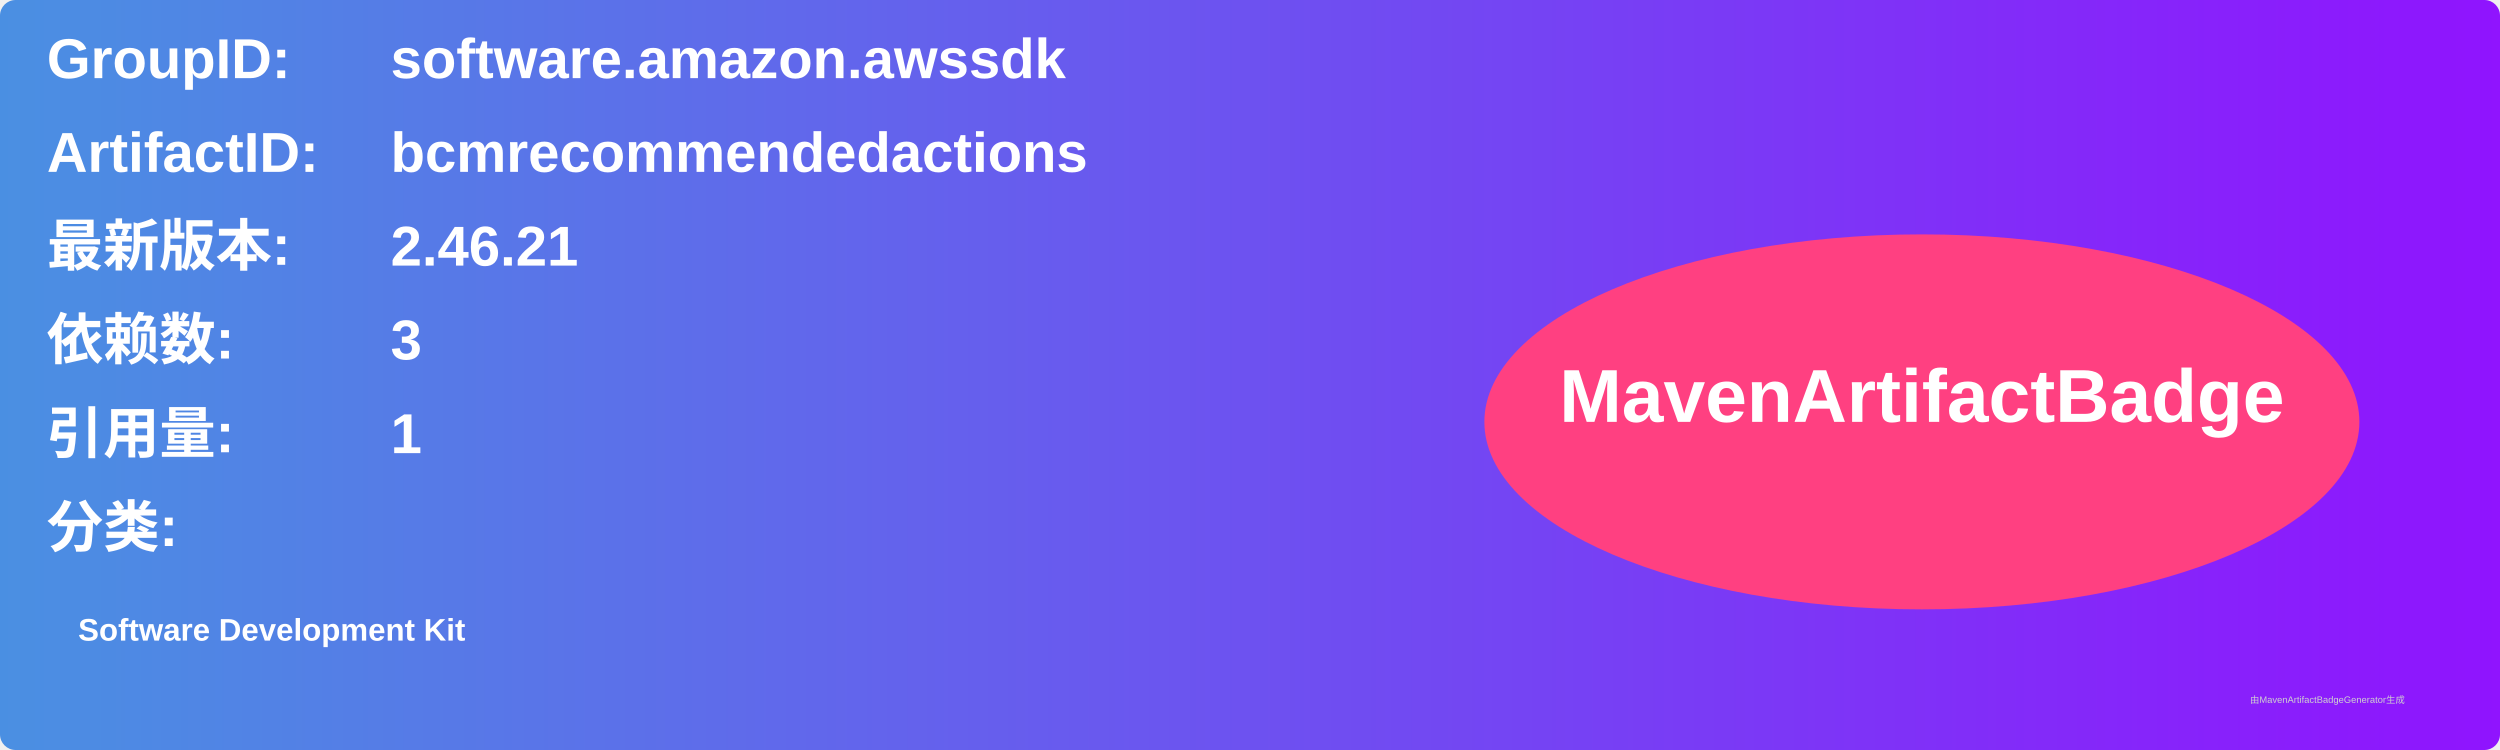
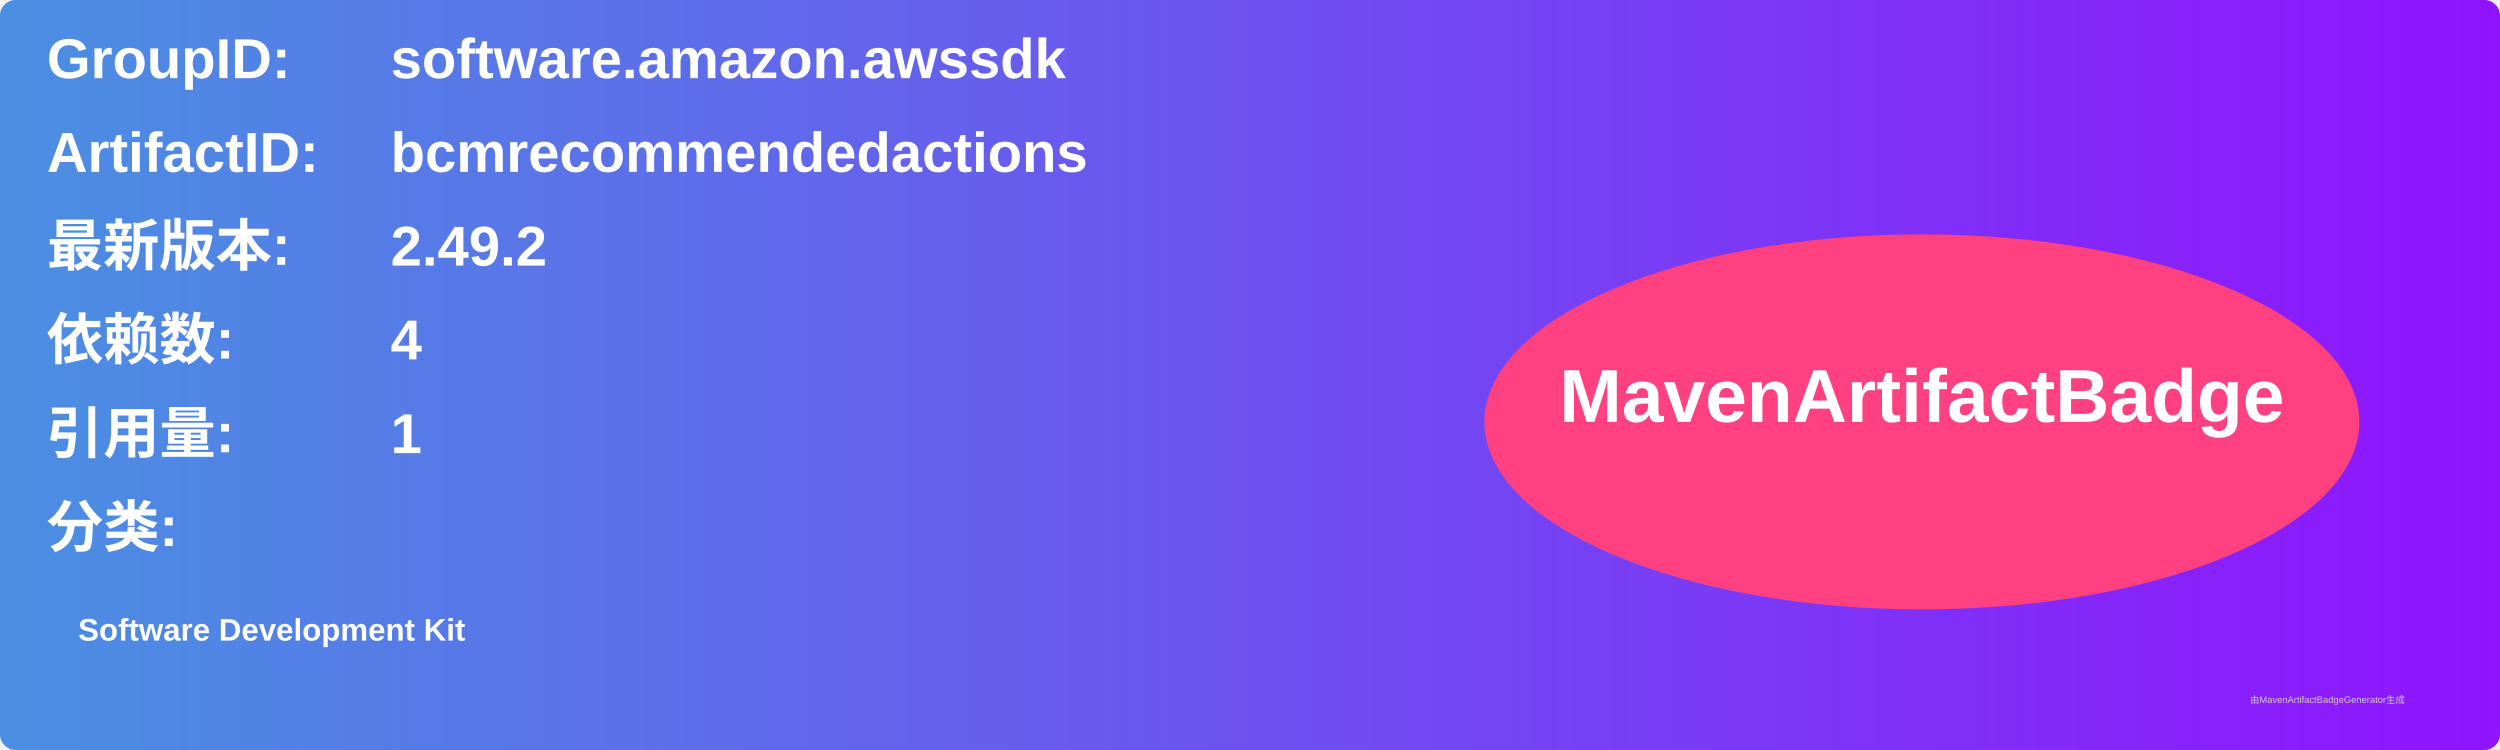
<svg xmlns="http://www.w3.org/2000/svg" width="800" height="240" viewBox="0 0 800 240">
  <linearGradient id="grad" x1="0%" y1="0%" x2="100%" y2="0%">
    <stop offset="0%" stop-color="#4a90e2" />
    <stop offset="100%" stop-color="#9013fe" />
  </linearGradient>
  <rect width="100%" height="100%" rx="5" ry="5" fill="url(#grad)" />
  <g transform="translate(15, 15)">
    <text x="0" y="10" font-family="Arial" font-size="18" fill="white" font-weight="bold" width="260">GroupID:</text>
    <text x="110" y="10" font-family="Arial" font-size="18" fill="white" font-weight="bold" width="460">software.amazon.awssdk</text>
    <text x="0" y="40" font-family="Arial" font-size="18" fill="white" font-weight="bold" width="260">ArtifactID:</text>
    <text x="110" y="40" font-family="Arial" font-size="18" fill="white" font-weight="bold" width="460">bcmrecommendedactions</text>
    <text x="0" y="70" font-family="Arial" font-size="18" fill="white" font-weight="bold">最新版本:</text>
    <text x="110" y="70" font-family="Arial" font-size="18" fill="white" font-weight="bold">
-       <tspan font-weight="bold">2.46.21</tspan>
+       <tspan font-weight="bold">2.49.2</tspan>
    </text>
    <text x="0" y="100" font-family="Arial" font-size="18" fill="white" font-weight="bold">依赖数: </text>
    <text x="110" y="100" font-family="Arial" font-size="18" fill="white">
-       <tspan font-weight="bold">3</tspan>
+       <tspan font-weight="bold">4</tspan>
    </text>
    <text x="0" y="130" font-family="Arial" font-size="18" fill="white" font-weight="bold">引用量: </text>
    <text x="110" y="130" font-family="Arial" font-size="18" fill="white">
      <tspan font-weight="bold">1</tspan>
    </text>
    <text x="0" y="160" font-family="Arial" font-size="18" fill="white" font-weight="bold">分类:</text>
    <text x="10" y="190" font-family="Arial" font-size="10" fill="white">
      <tspan font-weight="bold">Software Development Kit</tspan>
    </text>
    <ellipse cx="600" cy="120" rx="140" ry="60" fill="#ff4081" />
    <text x="600" y="120" text-anchor="middle" font-family="Arial" font-size="24" fill="white" font-weight="bold">MavenArtifactBadge</text>
  </g>
  <text x="720" y="225" font-family="Arial" font-size="3" fill="#d0d0d0">由MavenArtifactBadgeGenerator生成</text>
</svg>
